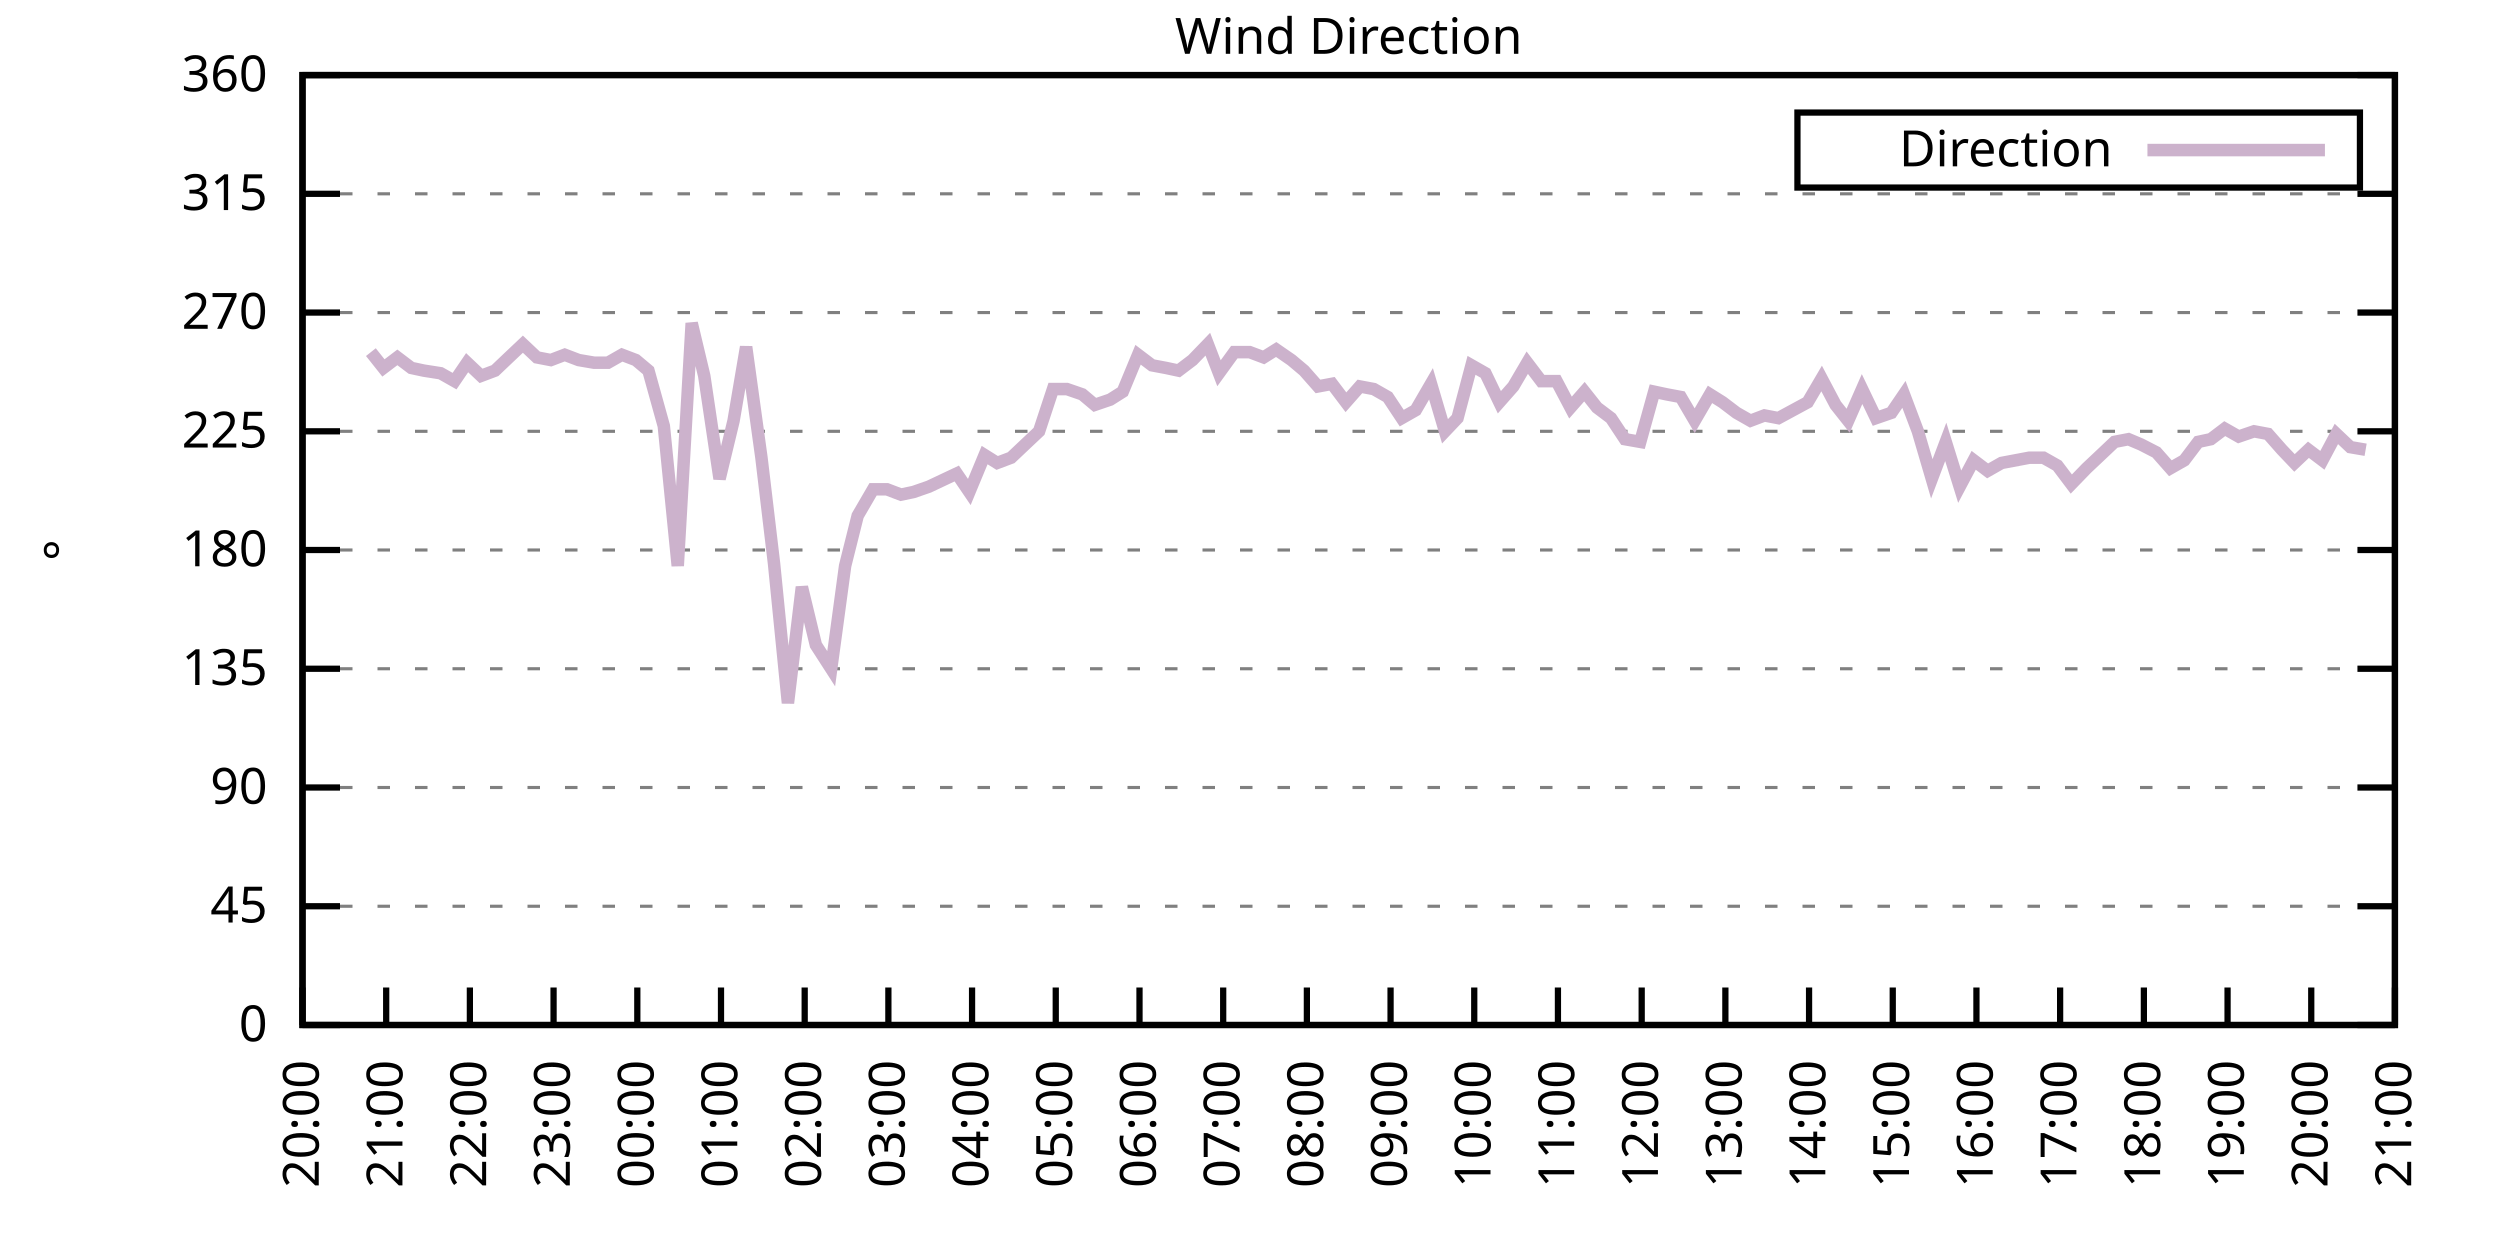
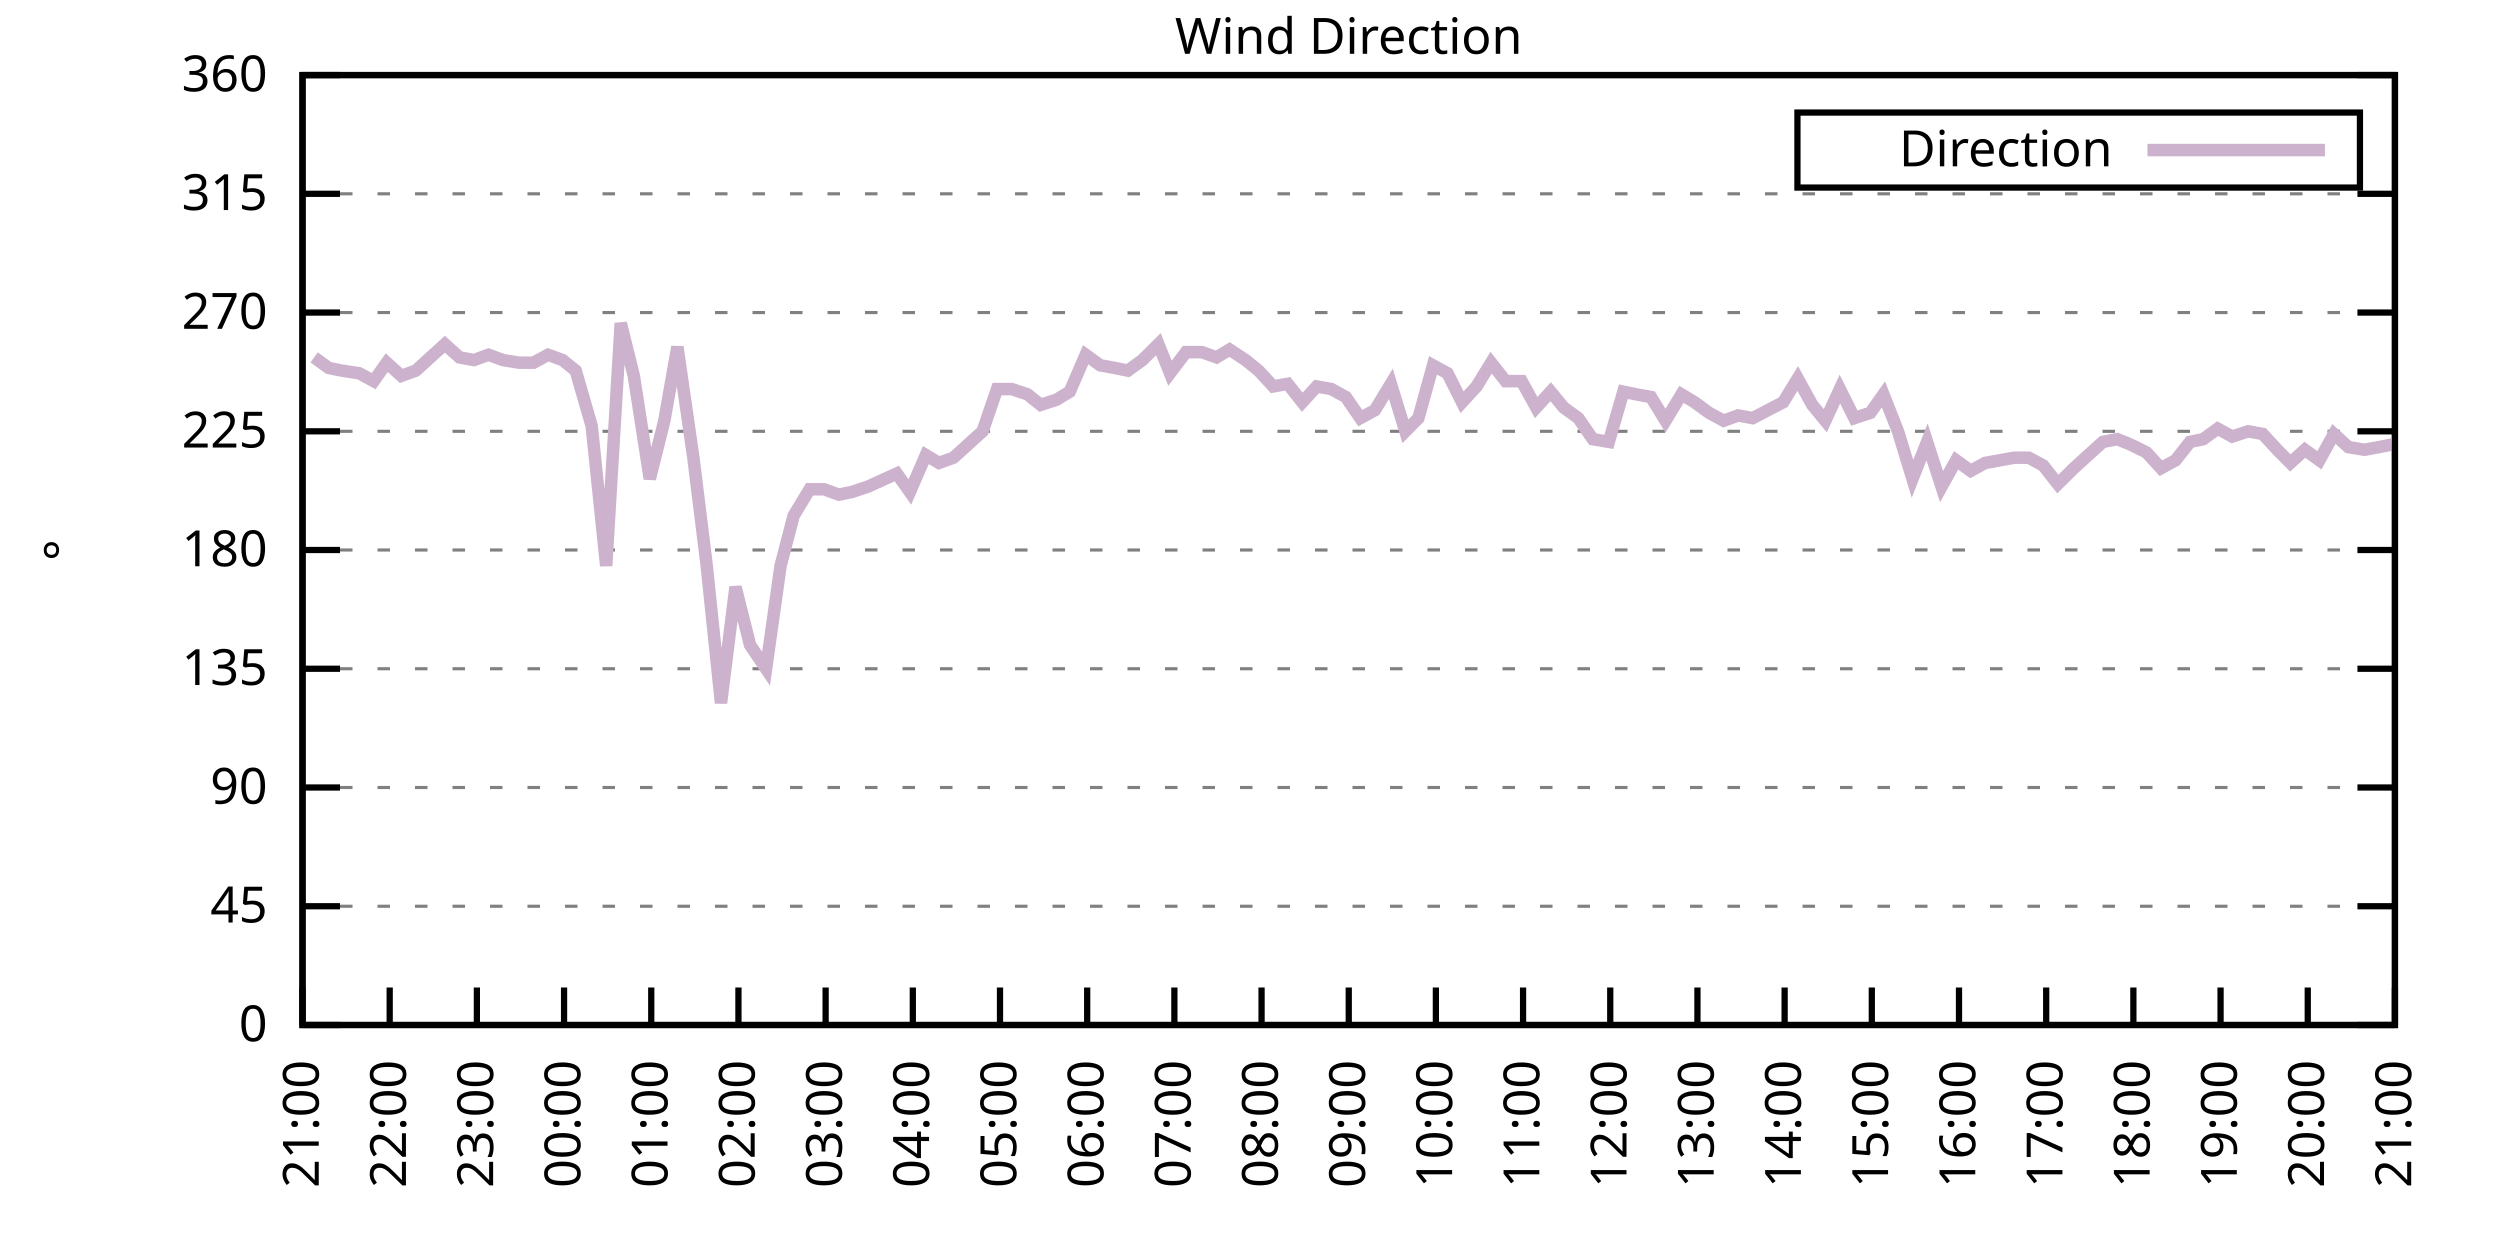
<svg xmlns="http://www.w3.org/2000/svg" xmlns:xlink="http://www.w3.org/1999/xlink" width="400" height="200" viewBox="0 0 400 200">
  <g id="gnuplot_canvas">
    <rect x="0" y="0" width="400" height="200" fill="none" />
    <defs>
      <circle id="gpDot" r="0.5" stroke-width="0.5" stroke="currentColor" />
      <path id="gpPt0" stroke-width="0.333" stroke="currentColor" d="M-1,0 h2 M0,-1 v2" />
      <path id="gpPt1" stroke-width="0.333" stroke="currentColor" d="M-1,-1 L1,1 M1,-1 L-1,1" />
      <path id="gpPt2" stroke-width="0.333" stroke="currentColor" d="M-1,0 L1,0 M0,-1 L0,1 M-1,-1 L1,1 M-1,1 L1,-1" />
      <rect id="gpPt3" stroke-width="0.333" stroke="currentColor" x="-1" y="-1" width="2" height="2" />
      <rect id="gpPt4" stroke-width="0.333" stroke="currentColor" fill="currentColor" x="-1" y="-1" width="2" height="2" />
      <circle id="gpPt5" stroke-width="0.333" stroke="currentColor" cx="0" cy="0" r="1" />
      <use xlink:href="#gpPt5" id="gpPt6" fill="currentColor" stroke="none" />
      <path id="gpPt7" stroke-width="0.333" stroke="currentColor" d="M0,-1.33 L-1.33,0.67 L1.33,0.67 z" />
      <use xlink:href="#gpPt7" id="gpPt8" fill="currentColor" stroke="none" />
      <use xlink:href="#gpPt7" id="gpPt9" stroke="currentColor" transform="rotate(180)" />
      <use xlink:href="#gpPt9" id="gpPt10" fill="currentColor" stroke="none" />
      <use xlink:href="#gpPt3" id="gpPt11" stroke="currentColor" transform="rotate(45)" />
      <use xlink:href="#gpPt11" id="gpPt12" fill="currentColor" stroke="none" />
      <path id="gpPt13" stroke-width="0.333" stroke="currentColor" d="M0,1.330 L1.265,0.411 L0.782,-1.067 L-0.782,-1.076 L-1.265,0.411 z" />
      <use xlink:href="#gpPt13" id="gpPt14" fill="currentColor" stroke="none" />
      <filter id="textbox" filterUnits="objectBoundingBox" x="0" y="0" height="1" width="1">
        <feFlood flood-color="white" flood-opacity="1" result="bgnd" />
        <feComposite in="SourceGraphic" in2="bgnd" operator="atop" />
      </filter>
      <filter id="greybox" filterUnits="objectBoundingBox" x="0" y="0" height="1" width="1">
        <feFlood flood-color="lightgrey" flood-opacity="1" result="grey" />
        <feComposite in="SourceGraphic" in2="grey" operator="atop" />
      </filter>
    </defs>
    <g fill="none" color="white" stroke="currentColor" stroke-width="1.00" stroke-linecap="butt" stroke-linejoin="miter">
</g>
    <g fill="none" color="black" stroke="currentColor" stroke-width="1.00" stroke-linecap="butt" stroke-linejoin="miter">
      <g stroke="none" shape-rendering="crispEdges">
        <polygon fill="rgb(255, 255, 255)" points="48.40,164.00 383.18,164.00 383.18,12.02 48.40,12.02 " />
      </g>
    </g>
    <g fill="none" color="black" stroke="currentColor" stroke-width="1.00" stroke-linecap="butt" stroke-linejoin="miter">
</g>
    <g fill="none" color="black" stroke="black" stroke-width="0.50" stroke-linecap="butt" stroke-linejoin="miter">
</g>
    <g fill="none" color="gray" stroke="currentColor" stroke-width="0.50" stroke-linecap="butt" stroke-linejoin="miter">
      <path stroke="gray" stroke-dasharray="2,4" class="gridline" d="M48.40,164.00 L383.19,164.00  " />
    </g>
    <g fill="none" color="gray" stroke="gray" stroke-width="1.00" stroke-linecap="butt" stroke-linejoin="miter">
</g>
    <g fill="none" color="black" stroke="currentColor" stroke-width="1.00" stroke-linecap="butt" stroke-linejoin="miter">
      <path stroke="black" d="M48.40,164.00 L54.40,164.00 M383.19,164.00 L377.19,164.00  " />
      <g transform="translate(42.80,166.60)" stroke="none" fill="black" font-family="Sans" font-size="8.00" text-anchor="end">
        <text>
          <tspan font-family="Sans"> 0</tspan>
        </text>
      </g>
    </g>
    <g fill="none" color="black" stroke="currentColor" stroke-width="1.00" stroke-linecap="butt" stroke-linejoin="miter">
</g>
    <g fill="none" color="black" stroke="black" stroke-width="0.50" stroke-linecap="butt" stroke-linejoin="miter">
</g>
    <g fill="none" color="gray" stroke="currentColor" stroke-width="0.50" stroke-linecap="butt" stroke-linejoin="miter">
      <path stroke="gray" stroke-dasharray="2,4" class="gridline" d="M48.40,145.00 L383.19,145.00  " />
    </g>
    <g fill="none" color="gray" stroke="gray" stroke-width="1.00" stroke-linecap="butt" stroke-linejoin="miter">
</g>
    <g fill="none" color="black" stroke="currentColor" stroke-width="1.00" stroke-linecap="butt" stroke-linejoin="miter">
      <path stroke="black" d="M48.40,145.00 L54.40,145.00 M383.19,145.00 L377.19,145.00  " />
      <g transform="translate(42.80,147.60)" stroke="none" fill="black" font-family="Sans" font-size="8.00" text-anchor="end">
        <text>
          <tspan font-family="Sans"> 45</tspan>
        </text>
      </g>
    </g>
    <g fill="none" color="black" stroke="currentColor" stroke-width="1.00" stroke-linecap="butt" stroke-linejoin="miter">
</g>
    <g fill="none" color="black" stroke="black" stroke-width="0.50" stroke-linecap="butt" stroke-linejoin="miter">
</g>
    <g fill="none" color="gray" stroke="currentColor" stroke-width="0.50" stroke-linecap="butt" stroke-linejoin="miter">
      <path stroke="gray" stroke-dasharray="2,4" class="gridline" d="M48.40,126.00 L383.19,126.00  " />
    </g>
    <g fill="none" color="gray" stroke="gray" stroke-width="1.00" stroke-linecap="butt" stroke-linejoin="miter">
</g>
    <g fill="none" color="black" stroke="currentColor" stroke-width="1.00" stroke-linecap="butt" stroke-linejoin="miter">
      <path stroke="black" d="M48.40,126.00 L54.40,126.00 M383.19,126.00 L377.19,126.00  " />
      <g transform="translate(42.80,128.60)" stroke="none" fill="black" font-family="Sans" font-size="8.00" text-anchor="end">
        <text>
          <tspan font-family="Sans"> 90</tspan>
        </text>
      </g>
    </g>
    <g fill="none" color="black" stroke="currentColor" stroke-width="1.00" stroke-linecap="butt" stroke-linejoin="miter">
</g>
    <g fill="none" color="black" stroke="black" stroke-width="0.50" stroke-linecap="butt" stroke-linejoin="miter">
</g>
    <g fill="none" color="gray" stroke="currentColor" stroke-width="0.50" stroke-linecap="butt" stroke-linejoin="miter">
      <path stroke="gray" stroke-dasharray="2,4" class="gridline" d="M48.40,107.00 L383.19,107.00  " />
    </g>
    <g fill="none" color="gray" stroke="gray" stroke-width="1.00" stroke-linecap="butt" stroke-linejoin="miter">
</g>
    <g fill="none" color="black" stroke="currentColor" stroke-width="1.00" stroke-linecap="butt" stroke-linejoin="miter">
      <path stroke="black" d="M48.40,107.00 L54.40,107.00 M383.19,107.00 L377.19,107.00  " />
      <g transform="translate(42.80,109.60)" stroke="none" fill="black" font-family="Sans" font-size="8.00" text-anchor="end">
        <text>
          <tspan font-family="Sans"> 135</tspan>
        </text>
      </g>
    </g>
    <g fill="none" color="black" stroke="currentColor" stroke-width="1.00" stroke-linecap="butt" stroke-linejoin="miter">
</g>
    <g fill="none" color="black" stroke="black" stroke-width="0.50" stroke-linecap="butt" stroke-linejoin="miter">
</g>
    <g fill="none" color="gray" stroke="currentColor" stroke-width="0.50" stroke-linecap="butt" stroke-linejoin="miter">
      <path stroke="gray" stroke-dasharray="2,4" class="gridline" d="M48.40,88.00 L383.19,88.00  " />
    </g>
    <g fill="none" color="gray" stroke="gray" stroke-width="1.00" stroke-linecap="butt" stroke-linejoin="miter">
</g>
    <g fill="none" color="black" stroke="currentColor" stroke-width="1.00" stroke-linecap="butt" stroke-linejoin="miter">
      <path stroke="black" d="M48.40,88.00 L54.40,88.00 M383.19,88.00 L377.19,88.00  " />
      <g transform="translate(42.80,90.60)" stroke="none" fill="black" font-family="Sans" font-size="8.00" text-anchor="end">
        <text>
          <tspan font-family="Sans"> 180</tspan>
        </text>
      </g>
    </g>
    <g fill="none" color="black" stroke="currentColor" stroke-width="1.00" stroke-linecap="butt" stroke-linejoin="miter">
</g>
    <g fill="none" color="black" stroke="black" stroke-width="0.50" stroke-linecap="butt" stroke-linejoin="miter">
</g>
    <g fill="none" color="gray" stroke="currentColor" stroke-width="0.50" stroke-linecap="butt" stroke-linejoin="miter">
      <path stroke="gray" stroke-dasharray="2,4" class="gridline" d="M48.40,69.01 L383.19,69.01  " />
    </g>
    <g fill="none" color="gray" stroke="gray" stroke-width="1.00" stroke-linecap="butt" stroke-linejoin="miter">
</g>
    <g fill="none" color="black" stroke="currentColor" stroke-width="1.00" stroke-linecap="butt" stroke-linejoin="miter">
      <path stroke="black" d="M48.40,69.01 L54.40,69.01 M383.19,69.01 L377.19,69.01  " />
      <g transform="translate(42.80,71.61)" stroke="none" fill="black" font-family="Sans" font-size="8.00" text-anchor="end">
        <text>
          <tspan font-family="Sans"> 225</tspan>
        </text>
      </g>
    </g>
    <g fill="none" color="black" stroke="currentColor" stroke-width="1.00" stroke-linecap="butt" stroke-linejoin="miter">
</g>
    <g fill="none" color="black" stroke="black" stroke-width="0.50" stroke-linecap="butt" stroke-linejoin="miter">
</g>
    <g fill="none" color="gray" stroke="currentColor" stroke-width="0.50" stroke-linecap="butt" stroke-linejoin="miter">
      <path stroke="gray" stroke-dasharray="2,4" class="gridline" d="M48.40,50.01 L383.19,50.01  " />
    </g>
    <g fill="none" color="gray" stroke="gray" stroke-width="1.00" stroke-linecap="butt" stroke-linejoin="miter">
</g>
    <g fill="none" color="black" stroke="currentColor" stroke-width="1.00" stroke-linecap="butt" stroke-linejoin="miter">
      <path stroke="black" d="M48.40,50.01 L54.40,50.01 M383.19,50.01 L377.19,50.01  " />
      <g transform="translate(42.80,52.61)" stroke="none" fill="black" font-family="Sans" font-size="8.00" text-anchor="end">
        <text>
          <tspan font-family="Sans"> 270</tspan>
        </text>
      </g>
    </g>
    <g fill="none" color="black" stroke="currentColor" stroke-width="1.00" stroke-linecap="butt" stroke-linejoin="miter">
</g>
    <g fill="none" color="black" stroke="black" stroke-width="0.50" stroke-linecap="butt" stroke-linejoin="miter">
</g>
    <g fill="none" color="gray" stroke="currentColor" stroke-width="0.50" stroke-linecap="butt" stroke-linejoin="miter">
      <path stroke="gray" stroke-dasharray="2,4" class="gridline" d="M48.40,31.01 L383.19,31.01  " />
    </g>
    <g fill="none" color="gray" stroke="gray" stroke-width="1.00" stroke-linecap="butt" stroke-linejoin="miter">
</g>
    <g fill="none" color="black" stroke="currentColor" stroke-width="1.00" stroke-linecap="butt" stroke-linejoin="miter">
      <path stroke="black" d="M48.40,31.01 L54.40,31.01 M383.19,31.01 L377.19,31.01  " />
      <g transform="translate(42.80,33.61)" stroke="none" fill="black" font-family="Sans" font-size="8.00" text-anchor="end">
        <text>
          <tspan font-family="Sans"> 315</tspan>
        </text>
      </g>
    </g>
    <g fill="none" color="black" stroke="currentColor" stroke-width="1.00" stroke-linecap="butt" stroke-linejoin="miter">
</g>
    <g fill="none" color="black" stroke="black" stroke-width="0.50" stroke-linecap="butt" stroke-linejoin="miter">
</g>
    <g fill="none" color="gray" stroke="currentColor" stroke-width="0.50" stroke-linecap="butt" stroke-linejoin="miter">
      <path stroke="gray" stroke-dasharray="2,4" class="gridline" d="M48.40,12.01 L383.19,12.01  " />
    </g>
    <g fill="none" color="gray" stroke="gray" stroke-width="1.00" stroke-linecap="butt" stroke-linejoin="miter">
</g>
    <g fill="none" color="black" stroke="currentColor" stroke-width="1.00" stroke-linecap="butt" stroke-linejoin="miter">
      <path stroke="black" d="M48.40,12.01 L54.40,12.01 M383.19,12.01 L377.19,12.01  " />
      <g transform="translate(42.80,14.61)" stroke="none" fill="black" font-family="Sans" font-size="8.00" text-anchor="end">
        <text>
          <tspan font-family="Sans"> 360</tspan>
        </text>
      </g>
    </g>
    <g fill="none" color="black" stroke="currentColor" stroke-width="1.00" stroke-linecap="butt" stroke-linejoin="miter">
      <path stroke="black" d="M48.40,164.00 L48.40,158.00  " />
      <g transform="translate(51.00,169.60) rotate(270.00)" stroke="none" fill="black" font-family="Sans" font-size="8.00" text-anchor="end">
        <text>
-           <tspan font-family="Sans">20:00</tspan>
-         </text>
-       </g>
-     </g>
-     <g fill="none" color="black" stroke="currentColor" stroke-width="1.00" stroke-linecap="butt" stroke-linejoin="miter">
-       <path stroke="black" d="M61.79,164.00 L61.79,158.00  " />
-       <g transform="translate(64.39,169.60) rotate(270.00)" stroke="none" fill="black" font-family="Sans" font-size="8.00" text-anchor="end">
-         <text>
          <tspan font-family="Sans">21:00</tspan>
        </text>
      </g>
    </g>
    <g fill="none" color="black" stroke="currentColor" stroke-width="1.00" stroke-linecap="butt" stroke-linejoin="miter">
-       <path stroke="black" d="M75.18,164.00 L75.18,158.00  " />
-       <g transform="translate(77.78,169.60) rotate(270.00)" stroke="none" fill="black" font-family="Sans" font-size="8.00" text-anchor="end">
+       <path stroke="black" d="M62.35,164.00 L62.35,158.00  " />
+       <g transform="translate(64.95,169.60) rotate(270.00)" stroke="none" fill="black" font-family="Sans" font-size="8.00" text-anchor="end">
        <text>
          <tspan font-family="Sans">22:00</tspan>
        </text>
      </g>
    </g>
    <g fill="none" color="black" stroke="currentColor" stroke-width="1.00" stroke-linecap="butt" stroke-linejoin="miter">
-       <path stroke="black" d="M88.57,164.00 L88.57,158.00  " />
-       <g transform="translate(91.17,169.60) rotate(270.00)" stroke="none" fill="black" font-family="Sans" font-size="8.00" text-anchor="end">
+       <path stroke="black" d="M76.30,164.00 L76.30,158.00  " />
+       <g transform="translate(78.90,169.60) rotate(270.00)" stroke="none" fill="black" font-family="Sans" font-size="8.00" text-anchor="end">
        <text>
          <tspan font-family="Sans">23:00</tspan>
        </text>
      </g>
    </g>
    <g fill="none" color="black" stroke="currentColor" stroke-width="1.00" stroke-linecap="butt" stroke-linejoin="miter">
-       <path stroke="black" d="M101.97,164.00 L101.97,158.00  " />
-       <g transform="translate(104.57,169.60) rotate(270.00)" stroke="none" fill="black" font-family="Sans" font-size="8.00" text-anchor="end">
+       <path stroke="black" d="M90.25,164.00 L90.25,158.00  " />
+       <g transform="translate(92.85,169.60) rotate(270.00)" stroke="none" fill="black" font-family="Sans" font-size="8.00" text-anchor="end">
        <text>
          <tspan font-family="Sans">00:00</tspan>
        </text>
      </g>
    </g>
    <g fill="none" color="black" stroke="currentColor" stroke-width="1.00" stroke-linecap="butt" stroke-linejoin="miter">
-       <path stroke="black" d="M115.36,164.00 L115.36,158.00  " />
-       <g transform="translate(117.96,169.60) rotate(270.00)" stroke="none" fill="black" font-family="Sans" font-size="8.00" text-anchor="end">
+       <path stroke="black" d="M104.20,164.00 L104.20,158.00  " />
+       <g transform="translate(106.80,169.60) rotate(270.00)" stroke="none" fill="black" font-family="Sans" font-size="8.00" text-anchor="end">
        <text>
          <tspan font-family="Sans">01:00</tspan>
        </text>
      </g>
    </g>
    <g fill="none" color="black" stroke="currentColor" stroke-width="1.00" stroke-linecap="butt" stroke-linejoin="miter">
-       <path stroke="black" d="M128.75,164.00 L128.75,158.00  " />
-       <g transform="translate(131.35,169.60) rotate(270.00)" stroke="none" fill="black" font-family="Sans" font-size="8.00" text-anchor="end">
+       <path stroke="black" d="M118.15,164.00 L118.15,158.00  " />
+       <g transform="translate(120.75,169.60) rotate(270.00)" stroke="none" fill="black" font-family="Sans" font-size="8.00" text-anchor="end">
        <text>
          <tspan font-family="Sans">02:00</tspan>
        </text>
      </g>
    </g>
    <g fill="none" color="black" stroke="currentColor" stroke-width="1.00" stroke-linecap="butt" stroke-linejoin="miter">
-       <path stroke="black" d="M142.14,164.00 L142.14,158.00  " />
-       <g transform="translate(144.74,169.60) rotate(270.00)" stroke="none" fill="black" font-family="Sans" font-size="8.00" text-anchor="end">
+       <path stroke="black" d="M132.10,164.00 L132.10,158.00  " />
+       <g transform="translate(134.70,169.60) rotate(270.00)" stroke="none" fill="black" font-family="Sans" font-size="8.00" text-anchor="end">
        <text>
          <tspan font-family="Sans">03:00</tspan>
        </text>
      </g>
    </g>
    <g fill="none" color="black" stroke="currentColor" stroke-width="1.00" stroke-linecap="butt" stroke-linejoin="miter">
-       <path stroke="black" d="M155.53,164.00 L155.53,158.00  " />
-       <g transform="translate(158.13,169.60) rotate(270.00)" stroke="none" fill="black" font-family="Sans" font-size="8.00" text-anchor="end">
+       <path stroke="black" d="M146.05,164.00 L146.05,158.00  " />
+       <g transform="translate(148.65,169.60) rotate(270.00)" stroke="none" fill="black" font-family="Sans" font-size="8.00" text-anchor="end">
        <text>
          <tspan font-family="Sans">04:00</tspan>
        </text>
      </g>
    </g>
    <g fill="none" color="black" stroke="currentColor" stroke-width="1.00" stroke-linecap="butt" stroke-linejoin="miter">
-       <path stroke="black" d="M168.92,164.00 L168.92,158.00  " />
-       <g transform="translate(171.52,169.60) rotate(270.00)" stroke="none" fill="black" font-family="Sans" font-size="8.00" text-anchor="end">
+       <path stroke="black" d="M160.00,164.00 L160.00,158.00  " />
+       <g transform="translate(162.60,169.60) rotate(270.00)" stroke="none" fill="black" font-family="Sans" font-size="8.00" text-anchor="end">
        <text>
          <tspan font-family="Sans">05:00</tspan>
        </text>
      </g>
    </g>
    <g fill="none" color="black" stroke="currentColor" stroke-width="1.00" stroke-linecap="butt" stroke-linejoin="miter">
-       <path stroke="black" d="M182.32,164.00 L182.32,158.00  " />
-       <g transform="translate(184.92,169.60) rotate(270.00)" stroke="none" fill="black" font-family="Sans" font-size="8.00" text-anchor="end">
+       <path stroke="black" d="M173.95,164.00 L173.95,158.00  " />
+       <g transform="translate(176.55,169.60) rotate(270.00)" stroke="none" fill="black" font-family="Sans" font-size="8.00" text-anchor="end">
        <text>
          <tspan font-family="Sans">06:00</tspan>
        </text>
      </g>
    </g>
    <g fill="none" color="black" stroke="currentColor" stroke-width="1.00" stroke-linecap="butt" stroke-linejoin="miter">
-       <path stroke="black" d="M195.71,164.00 L195.71,158.00  " />
-       <g transform="translate(198.31,169.60) rotate(270.00)" stroke="none" fill="black" font-family="Sans" font-size="8.00" text-anchor="end">
+       <path stroke="black" d="M187.90,164.00 L187.90,158.00  " />
+       <g transform="translate(190.50,169.60) rotate(270.00)" stroke="none" fill="black" font-family="Sans" font-size="8.00" text-anchor="end">
        <text>
          <tspan font-family="Sans">07:00</tspan>
        </text>
      </g>
    </g>
    <g fill="none" color="black" stroke="currentColor" stroke-width="1.00" stroke-linecap="butt" stroke-linejoin="miter">
-       <path stroke="black" d="M209.10,164.00 L209.10,158.00  " />
-       <g transform="translate(211.70,169.60) rotate(270.00)" stroke="none" fill="black" font-family="Sans" font-size="8.00" text-anchor="end">
+       <path stroke="black" d="M201.85,164.00 L201.85,158.00  " />
+       <g transform="translate(204.45,169.60) rotate(270.00)" stroke="none" fill="black" font-family="Sans" font-size="8.00" text-anchor="end">
        <text>
          <tspan font-family="Sans">08:00</tspan>
        </text>
      </g>
    </g>
    <g fill="none" color="black" stroke="currentColor" stroke-width="1.00" stroke-linecap="butt" stroke-linejoin="miter">
-       <path stroke="black" d="M222.49,164.00 L222.49,158.00  " />
-       <g transform="translate(225.09,169.60) rotate(270.00)" stroke="none" fill="black" font-family="Sans" font-size="8.00" text-anchor="end">
+       <path stroke="black" d="M215.80,164.00 L215.80,158.00  " />
+       <g transform="translate(218.40,169.60) rotate(270.00)" stroke="none" fill="black" font-family="Sans" font-size="8.00" text-anchor="end">
        <text>
          <tspan font-family="Sans">09:00</tspan>
        </text>
      </g>
    </g>
    <g fill="none" color="black" stroke="currentColor" stroke-width="1.00" stroke-linecap="butt" stroke-linejoin="miter">
-       <path stroke="black" d="M235.88,164.00 L235.88,158.00  " />
-       <g transform="translate(238.48,169.60) rotate(270.00)" stroke="none" fill="black" font-family="Sans" font-size="8.00" text-anchor="end">
+       <path stroke="black" d="M229.74,164.00 L229.74,158.00  " />
+       <g transform="translate(232.34,169.60) rotate(270.00)" stroke="none" fill="black" font-family="Sans" font-size="8.00" text-anchor="end">
        <text>
          <tspan font-family="Sans">10:00</tspan>
        </text>
      </g>
    </g>
    <g fill="none" color="black" stroke="currentColor" stroke-width="1.00" stroke-linecap="butt" stroke-linejoin="miter">
-       <path stroke="black" d="M249.27,164.00 L249.27,158.00  " />
-       <g transform="translate(251.87,169.60) rotate(270.00)" stroke="none" fill="black" font-family="Sans" font-size="8.00" text-anchor="end">
+       <path stroke="black" d="M243.69,164.00 L243.69,158.00  " />
+       <g transform="translate(246.29,169.60) rotate(270.00)" stroke="none" fill="black" font-family="Sans" font-size="8.00" text-anchor="end">
        <text>
          <tspan font-family="Sans">11:00</tspan>
        </text>
      </g>
    </g>
    <g fill="none" color="black" stroke="currentColor" stroke-width="1.00" stroke-linecap="butt" stroke-linejoin="miter">
-       <path stroke="black" d="M262.67,164.00 L262.67,158.00  " />
-       <g transform="translate(265.27,169.60) rotate(270.00)" stroke="none" fill="black" font-family="Sans" font-size="8.00" text-anchor="end">
+       <path stroke="black" d="M257.64,164.00 L257.64,158.00  " />
+       <g transform="translate(260.24,169.60) rotate(270.00)" stroke="none" fill="black" font-family="Sans" font-size="8.00" text-anchor="end">
        <text>
          <tspan font-family="Sans">12:00</tspan>
        </text>
      </g>
    </g>
    <g fill="none" color="black" stroke="currentColor" stroke-width="1.00" stroke-linecap="butt" stroke-linejoin="miter">
-       <path stroke="black" d="M276.06,164.00 L276.06,158.00  " />
-       <g transform="translate(278.66,169.60) rotate(270.00)" stroke="none" fill="black" font-family="Sans" font-size="8.00" text-anchor="end">
+       <path stroke="black" d="M271.59,164.00 L271.59,158.00  " />
+       <g transform="translate(274.19,169.60) rotate(270.00)" stroke="none" fill="black" font-family="Sans" font-size="8.00" text-anchor="end">
        <text>
          <tspan font-family="Sans">13:00</tspan>
        </text>
      </g>
    </g>
    <g fill="none" color="black" stroke="currentColor" stroke-width="1.00" stroke-linecap="butt" stroke-linejoin="miter">
-       <path stroke="black" d="M289.45,164.00 L289.45,158.00  " />
-       <g transform="translate(292.05,169.60) rotate(270.00)" stroke="none" fill="black" font-family="Sans" font-size="8.00" text-anchor="end">
+       <path stroke="black" d="M285.54,164.00 L285.54,158.00  " />
+       <g transform="translate(288.14,169.60) rotate(270.00)" stroke="none" fill="black" font-family="Sans" font-size="8.00" text-anchor="end">
        <text>
          <tspan font-family="Sans">14:00</tspan>
        </text>
      </g>
    </g>
    <g fill="none" color="black" stroke="currentColor" stroke-width="1.00" stroke-linecap="butt" stroke-linejoin="miter">
-       <path stroke="black" d="M302.84,164.00 L302.84,158.00  " />
-       <g transform="translate(305.44,169.60) rotate(270.00)" stroke="none" fill="black" font-family="Sans" font-size="8.00" text-anchor="end">
+       <path stroke="black" d="M299.49,164.00 L299.49,158.00  " />
+       <g transform="translate(302.09,169.60) rotate(270.00)" stroke="none" fill="black" font-family="Sans" font-size="8.00" text-anchor="end">
        <text>
          <tspan font-family="Sans">15:00</tspan>
        </text>
      </g>
    </g>
    <g fill="none" color="black" stroke="currentColor" stroke-width="1.00" stroke-linecap="butt" stroke-linejoin="miter">
-       <path stroke="black" d="M316.23,164.00 L316.23,158.00  " />
-       <g transform="translate(318.83,169.60) rotate(270.00)" stroke="none" fill="black" font-family="Sans" font-size="8.00" text-anchor="end">
+       <path stroke="black" d="M313.44,164.00 L313.44,158.00  " />
+       <g transform="translate(316.04,169.60) rotate(270.00)" stroke="none" fill="black" font-family="Sans" font-size="8.00" text-anchor="end">
        <text>
          <tspan font-family="Sans">16:00</tspan>
        </text>
      </g>
    </g>
    <g fill="none" color="black" stroke="currentColor" stroke-width="1.00" stroke-linecap="butt" stroke-linejoin="miter">
-       <path stroke="black" d="M329.62,164.00 L329.62,158.00  " />
-       <g transform="translate(332.22,169.60) rotate(270.00)" stroke="none" fill="black" font-family="Sans" font-size="8.00" text-anchor="end">
+       <path stroke="black" d="M327.39,164.00 L327.39,158.00  " />
+       <g transform="translate(329.99,169.60) rotate(270.00)" stroke="none" fill="black" font-family="Sans" font-size="8.00" text-anchor="end">
        <text>
          <tspan font-family="Sans">17:00</tspan>
        </text>
      </g>
    </g>
    <g fill="none" color="black" stroke="currentColor" stroke-width="1.00" stroke-linecap="butt" stroke-linejoin="miter">
-       <path stroke="black" d="M343.02,164.00 L343.02,158.00  " />
-       <g transform="translate(345.62,169.60) rotate(270.00)" stroke="none" fill="black" font-family="Sans" font-size="8.00" text-anchor="end">
+       <path stroke="black" d="M341.34,164.00 L341.34,158.00  " />
+       <g transform="translate(343.94,169.60) rotate(270.00)" stroke="none" fill="black" font-family="Sans" font-size="8.00" text-anchor="end">
        <text>
          <tspan font-family="Sans">18:00</tspan>
        </text>
      </g>
    </g>
    <g fill="none" color="black" stroke="currentColor" stroke-width="1.00" stroke-linecap="butt" stroke-linejoin="miter">
-       <path stroke="black" d="M356.41,164.00 L356.41,158.00  " />
-       <g transform="translate(359.01,169.60) rotate(270.00)" stroke="none" fill="black" font-family="Sans" font-size="8.00" text-anchor="end">
+       <path stroke="black" d="M355.29,164.00 L355.29,158.00  " />
+       <g transform="translate(357.89,169.60) rotate(270.00)" stroke="none" fill="black" font-family="Sans" font-size="8.00" text-anchor="end">
        <text>
          <tspan font-family="Sans">19:00</tspan>
        </text>
      </g>
    </g>
    <g fill="none" color="black" stroke="currentColor" stroke-width="1.00" stroke-linecap="butt" stroke-linejoin="miter">
-       <path stroke="black" d="M369.80,164.00 L369.80,158.00  " />
-       <g transform="translate(372.40,169.60) rotate(270.00)" stroke="none" fill="black" font-family="Sans" font-size="8.00" text-anchor="end">
+       <path stroke="black" d="M369.24,164.00 L369.24,158.00  " />
+       <g transform="translate(371.84,169.60) rotate(270.00)" stroke="none" fill="black" font-family="Sans" font-size="8.00" text-anchor="end">
        <text>
          <tspan font-family="Sans">20:00</tspan>
        </text>
      </g>
    </g>
    <g fill="none" color="black" stroke="currentColor" stroke-width="1.00" stroke-linecap="butt" stroke-linejoin="miter">
      <path stroke="black" d="M383.19,164.00 L383.19,158.00  " />
      <g transform="translate(385.79,169.60) rotate(270.00)" stroke="none" fill="black" font-family="Sans" font-size="8.00" text-anchor="end">
        <text>
          <tspan font-family="Sans">21:00</tspan>
        </text>
      </g>
    </g>
    <g fill="none" color="black" stroke="currentColor" stroke-width="1.00" stroke-linecap="butt" stroke-linejoin="miter">
</g>
    <g fill="none" color="black" stroke="currentColor" stroke-width="1.00" stroke-linecap="butt" stroke-linejoin="miter">
      <path stroke="black" d="M48.40,12.01 L48.40,164.00 L383.19,164.00 L383.19,12.01 L48.40,12.01 Z  " />
    </g>
    <g fill="none" color="black" stroke="currentColor" stroke-width="1.00" stroke-linecap="butt" stroke-linejoin="miter">
</g>
    <g fill="none" color="black" stroke="currentColor" stroke-width="1.00" stroke-linecap="butt" stroke-linejoin="miter">
      <path stroke="black" d="M287.59,30.01 L287.59,18.01 L377.59,18.01 L377.59,30.01 L287.59,30.01 Z  " />
    </g>
    <g id="Wind_direction_plot_1">
      <g fill="none" color="white" stroke="black" stroke-width="2.00" stroke-linecap="butt" stroke-linejoin="miter">
</g>
      <g fill="none" color="black" stroke="currentColor" stroke-width="2.00" stroke-linecap="butt" stroke-linejoin="miter">
        <g transform="translate(337.99,26.61)" stroke="none" fill="black" font-family="Sans" font-size="8.00" text-anchor="end">
          <text>
            <tspan font-family="Sans">Direction</tspan>
          </text>
        </g>
      </g>
      <g fill="none" color="black" stroke="currentColor" stroke-width="2.00" stroke-linecap="butt" stroke-linejoin="miter">
-         <path stroke="rgb(204, 178, 204)" d="M343.59,24.01 L371.99,24.01 M59.34,56.34 L61.35,58.87 L63.58,57.18 L65.81,58.87 L67.82,59.30 L70.50,59.72   L72.73,60.98 L74.74,58.03 L76.97,60.14 L79.20,59.30 L81.43,57.18 L83.66,55.07 L85.90,57.18 L88.13,57.61   L90.36,56.76 L92.59,57.61 L95.05,58.03 L97.28,58.03 L99.51,56.76 L101.74,57.61 L103.75,59.30 L106.21,68.16   L108.44,90.54 L110.67,51.70 L112.68,60.14 L115.13,76.61 L117.37,67.32 L119.38,55.50 L121.83,73.23 L123.84,90.12   L126.07,112.49 L128.30,93.92 L130.54,103.20 L132.99,107.00 L135.22,90.54 L137.23,82.52 L139.69,78.29 L141.92,78.29   L144.15,79.14 L146.16,78.72 L148.61,77.87 L153.08,75.76 L155.09,78.72 L157.54,72.81 L159.55,74.07 L161.78,73.23   L164.01,71.12 L166.25,69.01 L168.48,62.25 L170.71,62.25 L173.17,63.10 L175.17,64.78 L177.63,63.94 L179.64,62.67   L182.09,56.76 L184.32,58.45 L186.56,58.87 L188.57,59.30 L190.80,57.61 L193.25,55.07 L195.04,59.72 L197.49,56.34   L199.95,56.34 L202.18,57.18 L204.19,55.92 L206.64,57.61 L208.65,59.30 L210.88,61.83 L213.12,61.41 L215.35,64.36   L217.58,61.83 L219.81,62.25 L222.04,63.52 L224.28,66.90 L226.51,65.63 L228.96,61.41 L231.20,69.01 L233.20,66.90   L235.44,58.45 L237.67,59.72 L239.90,64.36 L242.13,61.83 L244.36,58.03 L246.60,60.98 L249.05,60.98 L251.28,65.21   L253.51,62.67 L255.52,65.21 L257.76,66.90 L259.99,70.27 L262.44,70.70 L264.67,62.67 L266.68,63.10 L268.92,63.52   L271.15,67.32 L273.60,63.10 L275.61,64.36 L277.84,66.05 L280.07,67.32 L282.31,66.47 L284.54,66.90 L289.23,64.36   L291.46,60.56 L293.69,64.78 L295.70,67.32 L297.93,62.25 L300.16,66.90 L302.62,66.05 L304.63,63.10 L306.86,69.01   L309.09,76.61 L311.32,70.70 L313.55,77.87 L315.79,73.65 L318.02,75.34 L320.25,74.07 L322.48,73.65 L324.71,73.23   L326.95,73.23 L329.18,74.49 L331.41,77.45 L333.86,74.92 L336.10,72.81 L338.33,70.70 L340.56,70.27 L342.57,71.12   L345.02,72.38 L347.26,74.92 L349.49,73.65 L351.72,70.70 L353.73,70.27 L355.96,68.58 L358.19,69.85 L360.65,69.01   L362.88,69.43 L365.11,71.96 L367.12,74.07 L369.35,71.96 L371.58,73.65 L373.82,69.43 L376.05,71.54 L378.50,71.96    " />
+         <path stroke="rgb(204, 178, 204)" d="M343.59,24.01 L371.99,24.01 M50.26,57.18 L52.58,58.87 L54.68,59.30 L57.47,59.72 L59.79,60.98 L61.88,58.03   L64.21,60.14 L66.53,59.30 L68.86,57.18 L71.18,55.07 L73.51,57.18 L75.83,57.61 L78.16,56.76 L80.48,57.61   L83.04,58.03 L85.37,58.03 L87.69,56.76 L90.02,57.61 L92.11,59.30 L94.67,68.16 L96.99,90.54 L99.32,51.70   L101.41,60.14 L103.97,76.61 L106.29,67.32 L108.38,55.50 L110.94,73.23 L113.03,90.12 L115.36,112.49 L117.68,93.92   L120.01,103.20 L122.57,107.00 L124.89,90.54 L126.98,82.52 L129.54,78.29 L131.87,78.29 L134.19,79.14 L136.28,78.72   L138.84,77.87 L143.49,75.76 L145.58,78.72 L148.14,72.81 L150.23,74.07 L152.56,73.23 L154.88,71.12 L157.21,69.01   L159.53,62.25 L161.86,62.25 L164.41,63.10 L166.51,64.78 L169.06,63.94 L171.16,62.67 L173.71,56.76 L176.04,58.45   L178.36,58.87 L180.46,59.30 L182.78,57.61 L185.34,55.07 L187.20,59.72 L189.76,56.34 L192.31,56.34 L194.64,57.18   L196.73,55.92 L199.29,57.61 L201.38,59.30 L203.71,61.83 L206.03,61.41 L208.36,64.36 L210.68,61.83 L213.01,62.25   L215.33,63.52 L217.65,66.90 L219.98,65.63 L222.54,61.41 L224.86,69.01 L226.95,66.90 L229.28,58.45 L231.60,59.72   L233.93,64.36 L236.25,61.83 L238.58,58.03 L240.90,60.98 L243.46,60.98 L245.79,65.21 L248.11,62.67 L250.20,65.21   L252.53,66.90 L254.85,70.27 L257.41,70.70 L259.74,62.67 L261.83,63.10 L264.15,63.52 L266.48,67.32 L269.04,63.10   L271.13,64.36 L273.45,66.05 L275.78,67.32 L278.10,66.47 L280.43,66.90 L285.31,64.36 L287.64,60.56 L289.96,64.78   L292.05,67.32 L294.38,62.25 L296.70,66.90 L299.26,66.05 L301.35,63.10 L303.68,69.01 L306.00,76.61 L308.33,70.70   L310.65,77.87 L312.98,73.65 L315.30,75.34 L317.63,74.07 L319.95,73.65 L322.28,73.23 L324.60,73.23 L326.93,74.49   L329.25,77.45 L331.81,74.92 L334.13,72.81 L336.46,70.70 L338.78,70.27 L340.88,71.12 L343.43,72.38 L345.76,74.92   L348.08,73.65 L350.41,70.70 L352.50,70.27 L354.83,68.58 L357.15,69.85 L359.71,69.01 L362.03,69.43 L364.36,71.96   L366.45,74.07 L368.78,71.96 L371.10,73.65 L373.43,69.43 L375.75,71.54 L378.31,71.96 L380.63,71.54 L382.73,71.12    " />
      </g>
    </g>
    <g fill="none" color="black" stroke="currentColor" stroke-width="2.00" stroke-linecap="butt" stroke-linejoin="miter">
</g>
    <g fill="none" color="black" stroke="black" stroke-width="1.00" stroke-linecap="butt" stroke-linejoin="miter">
</g>
    <g fill="none" color="black" stroke="currentColor" stroke-width="1.00" stroke-linecap="butt" stroke-linejoin="miter">
      <path stroke="black" d="M48.40,12.01 L48.40,164.00 L383.19,164.00 L383.19,12.01 L48.40,12.01 Z  " />
      <g transform="translate(12.80,88.01) rotate(270.00)" stroke="none" fill="black" font-family="Sans" font-size="8.00" text-anchor="middle">
        <text>
          <tspan font-family="Sans">°</tspan>
        </text>
      </g>
    </g>
    <g fill="none" color="black" stroke="currentColor" stroke-width="1.00" stroke-linecap="butt" stroke-linejoin="miter">
</g>
    <g fill="none" color="black" stroke="currentColor" stroke-width="1.00" stroke-linecap="butt" stroke-linejoin="miter">
      <g transform="translate(215.79,8.61)" stroke="none" fill="black" font-family="Sans" font-size="8.00" text-anchor="middle">
        <text>
          <tspan font-family="Sans">Wind Direction</tspan>
        </text>
      </g>
    </g>
    <g fill="none" color="black" stroke="currentColor" stroke-width="1.00" stroke-linecap="butt" stroke-linejoin="miter">
</g>
  </g>
</svg>
